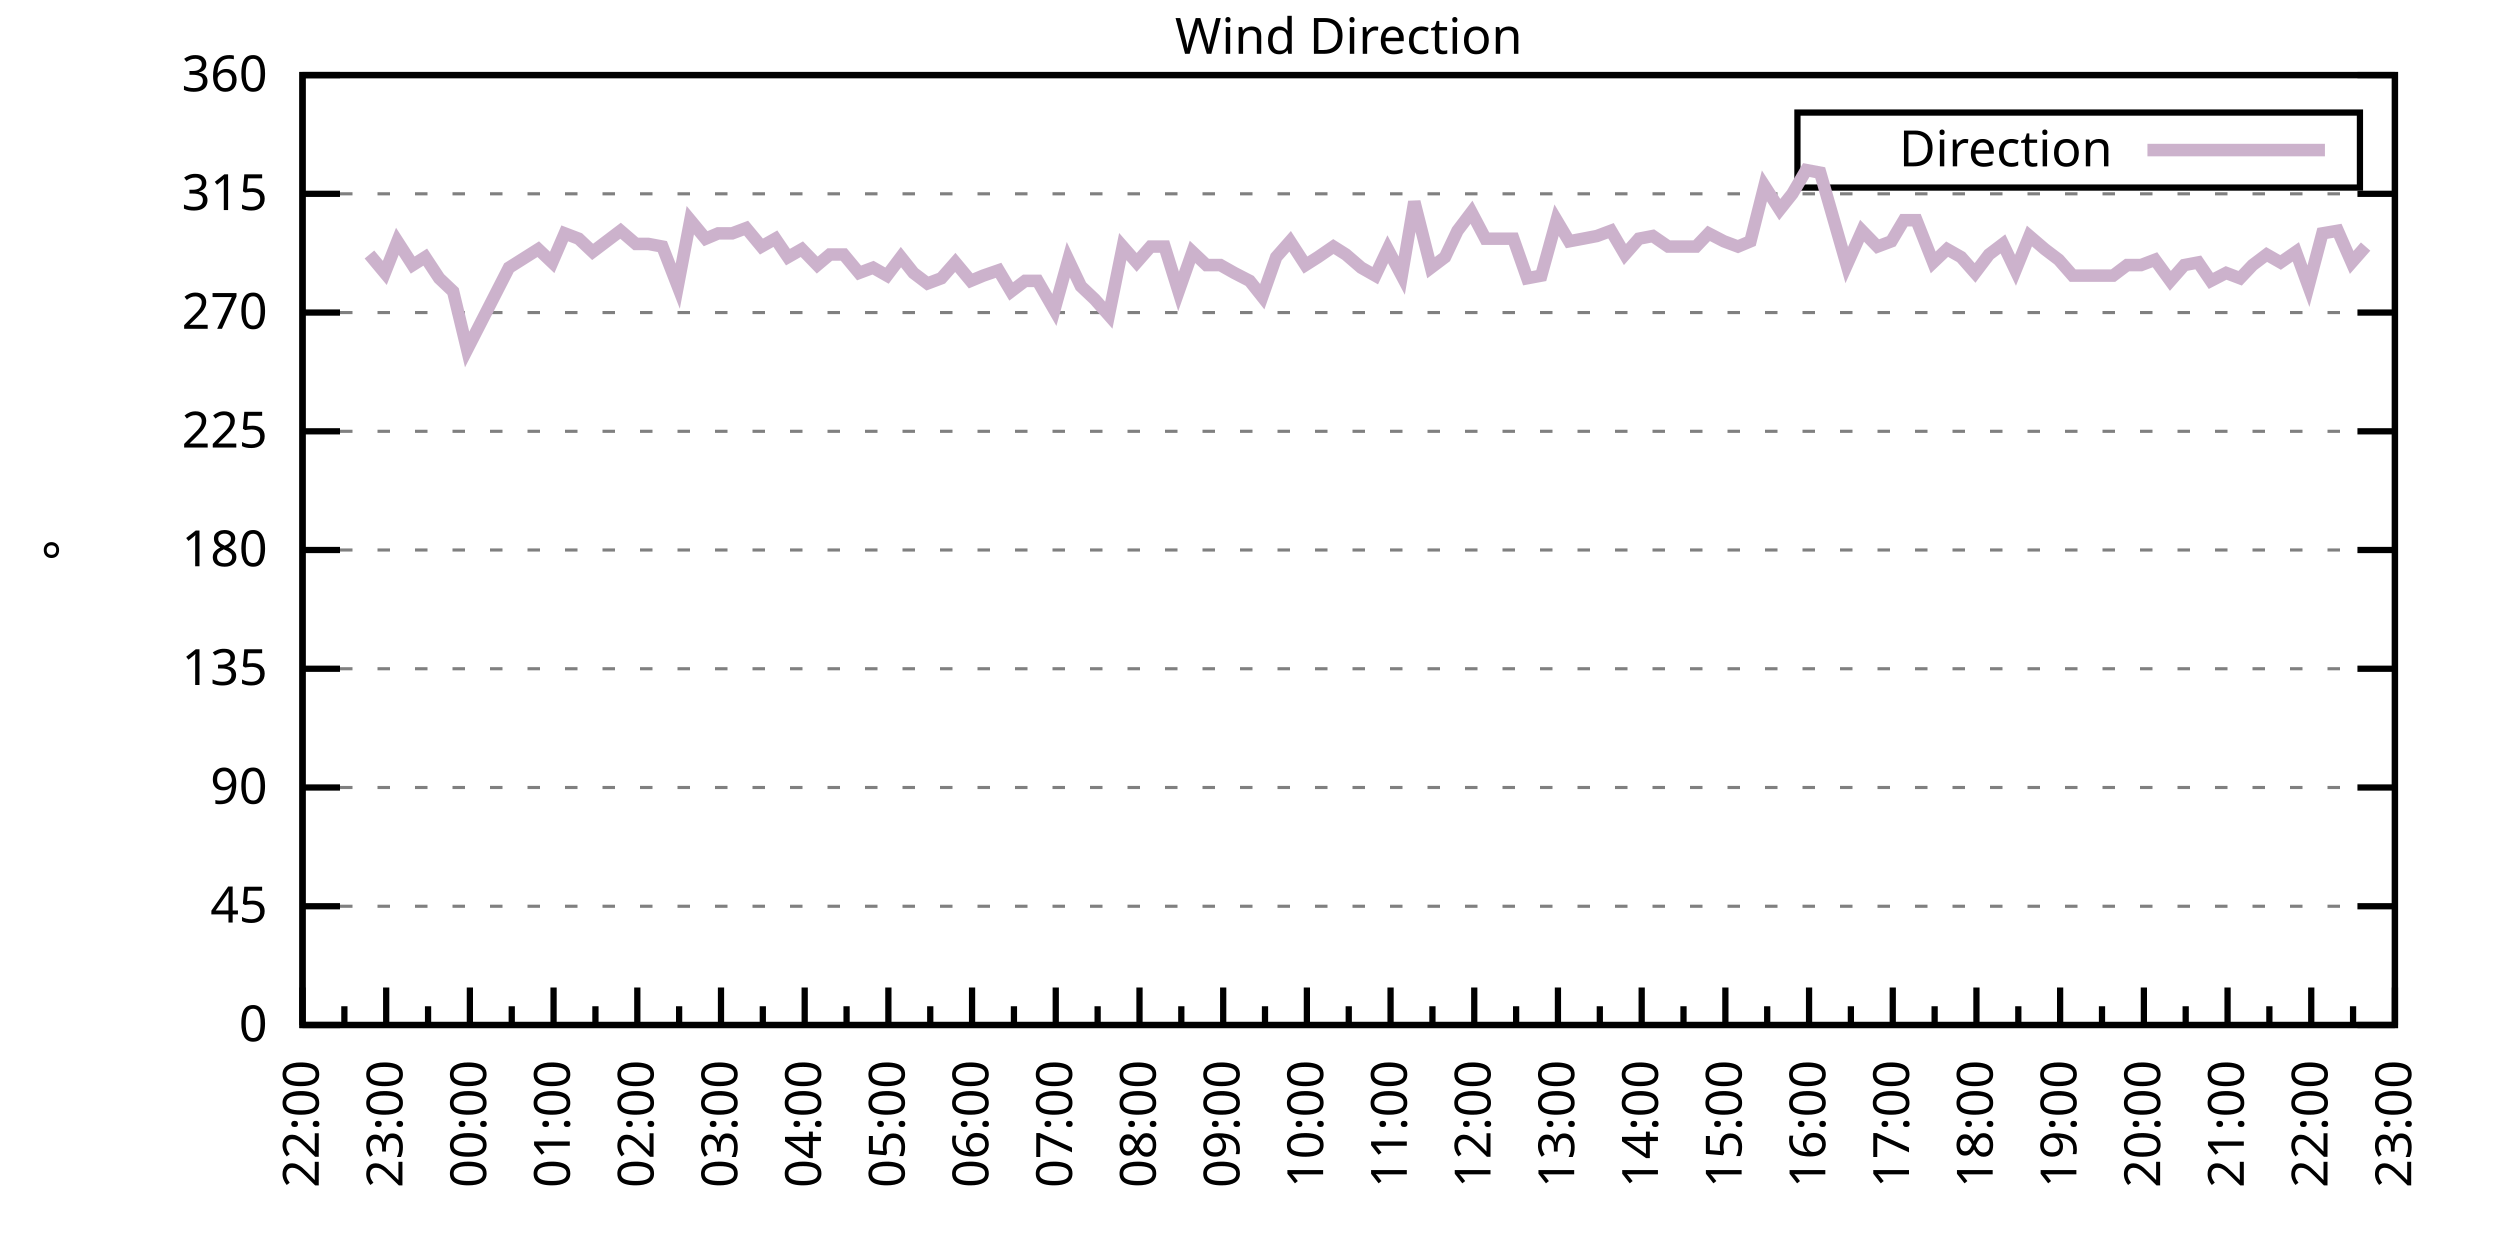
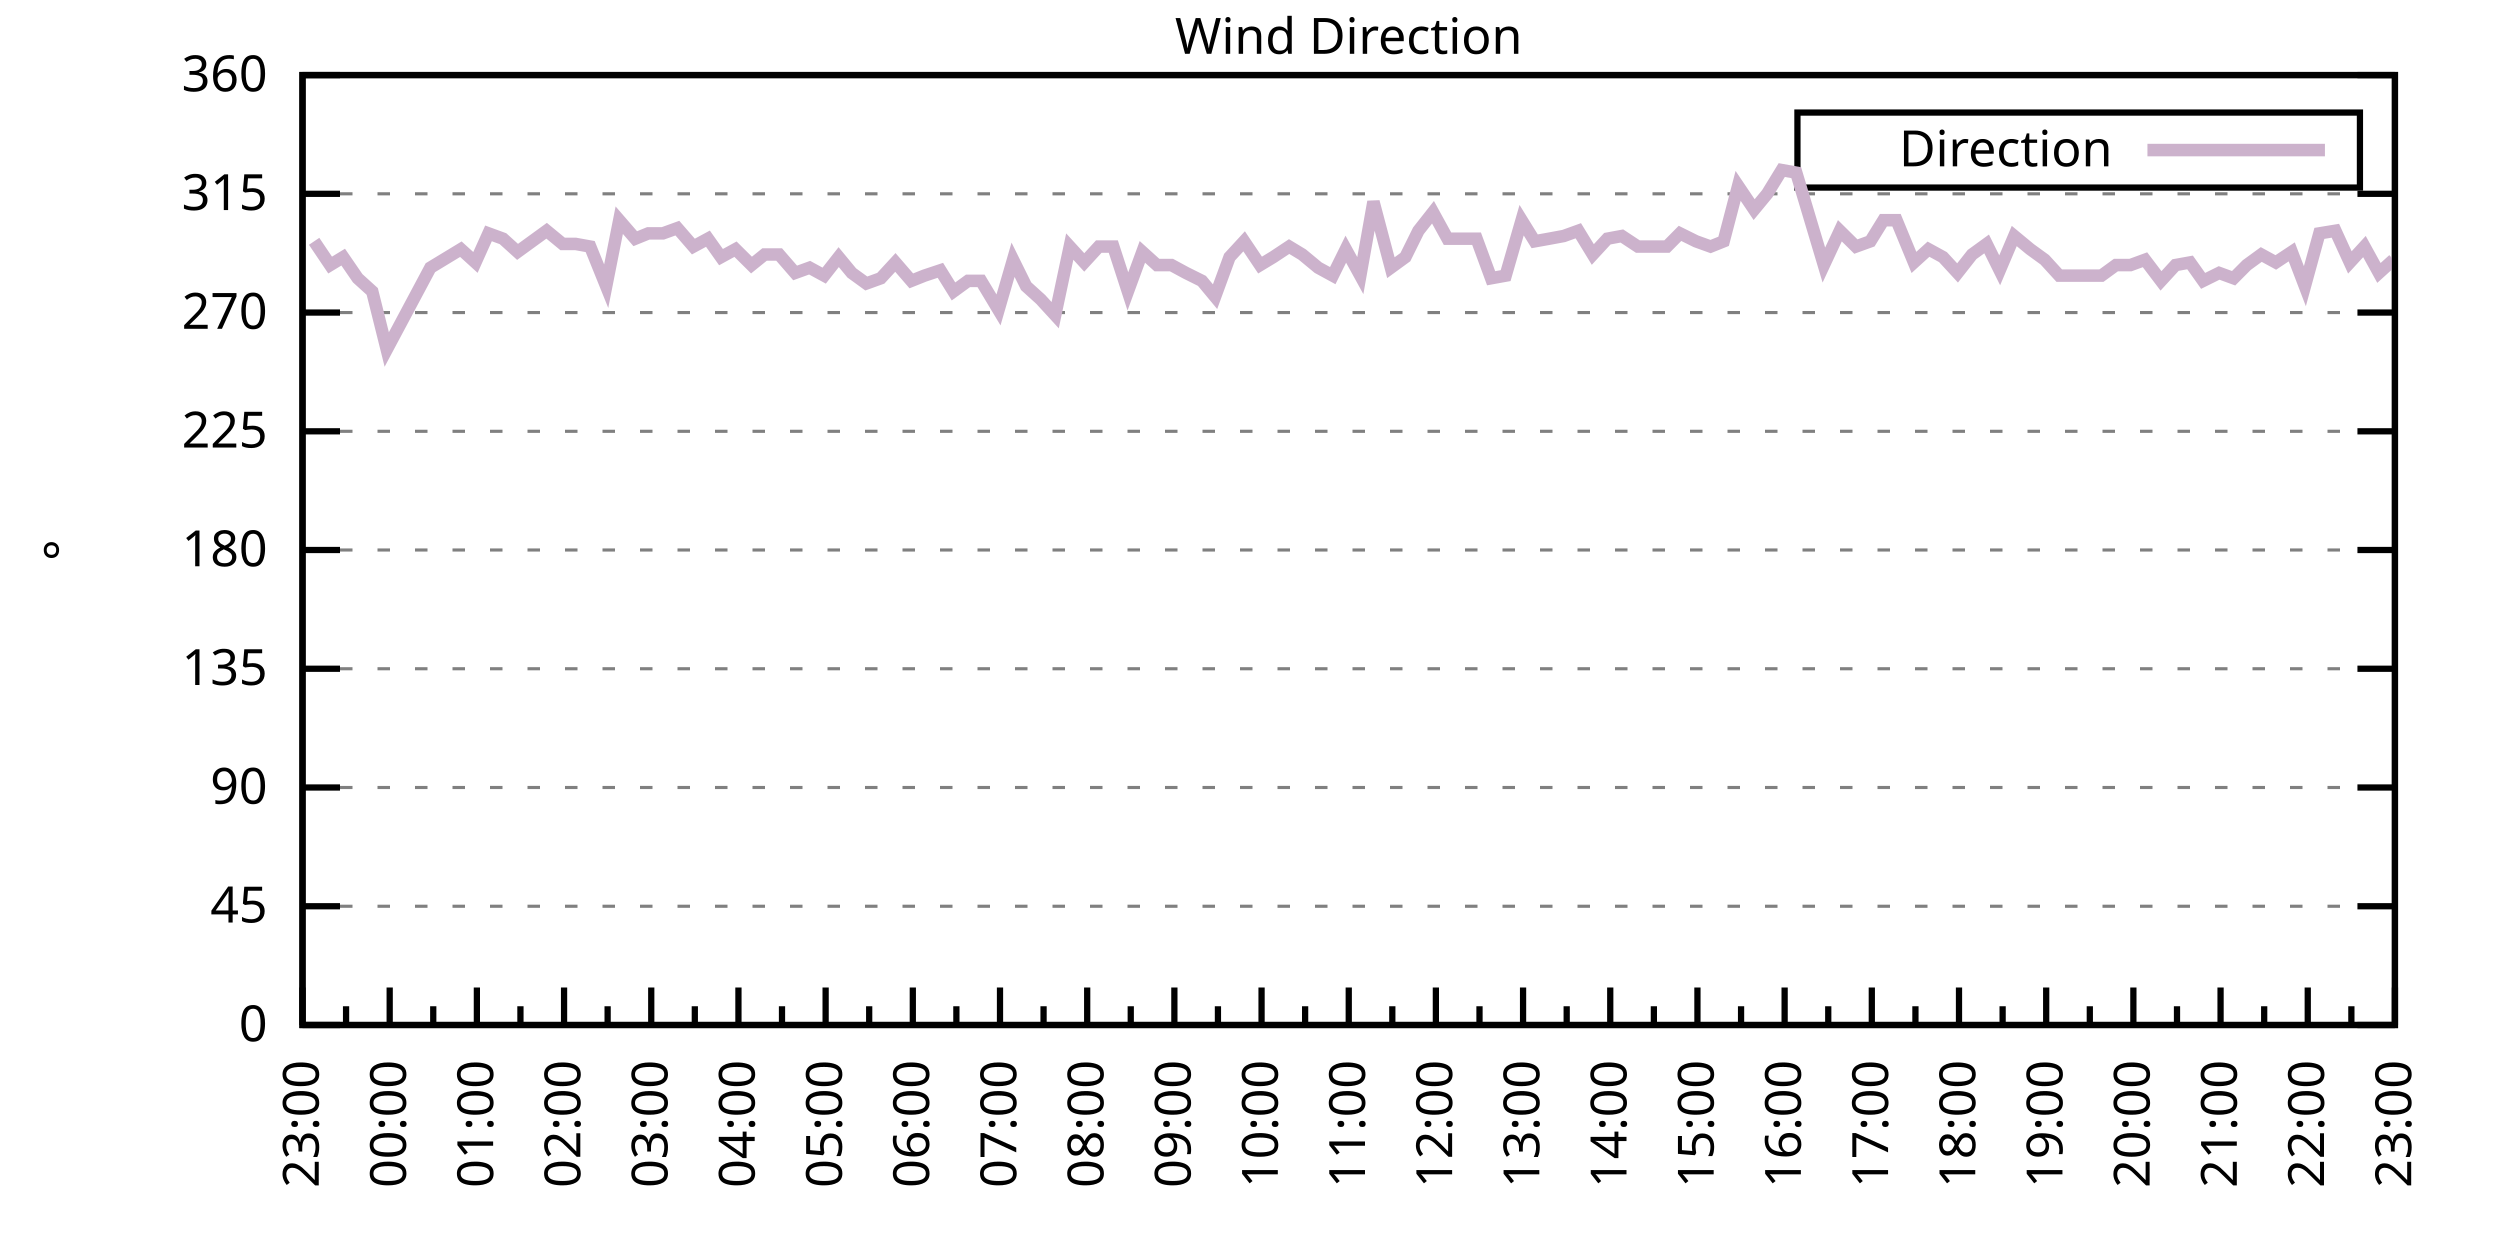
<svg xmlns="http://www.w3.org/2000/svg" xmlns:xlink="http://www.w3.org/1999/xlink" width="400" height="200" viewBox="0 0 400 200">
  <g id="gnuplot_canvas">
    <rect x="0" y="0" width="400" height="200" fill="none" />
    <defs>
      <circle id="gpDot" r="0.5" stroke-width="0.5" stroke="currentColor" />
      <path id="gpPt0" stroke-width="0.333" stroke="currentColor" d="M-1,0 h2 M0,-1 v2" />
      <path id="gpPt1" stroke-width="0.333" stroke="currentColor" d="M-1,-1 L1,1 M1,-1 L-1,1" />
      <path id="gpPt2" stroke-width="0.333" stroke="currentColor" d="M-1,0 L1,0 M0,-1 L0,1 M-1,-1 L1,1 M-1,1 L1,-1" />
      <rect id="gpPt3" stroke-width="0.333" stroke="currentColor" x="-1" y="-1" width="2" height="2" />
      <rect id="gpPt4" stroke-width="0.333" stroke="currentColor" fill="currentColor" x="-1" y="-1" width="2" height="2" />
      <circle id="gpPt5" stroke-width="0.333" stroke="currentColor" cx="0" cy="0" r="1" />
      <use xlink:href="#gpPt5" id="gpPt6" fill="currentColor" stroke="none" />
      <path id="gpPt7" stroke-width="0.333" stroke="currentColor" d="M0,-1.33 L-1.33,0.67 L1.33,0.67 z" />
      <use xlink:href="#gpPt7" id="gpPt8" fill="currentColor" stroke="none" />
      <use xlink:href="#gpPt7" id="gpPt9" stroke="currentColor" transform="rotate(180)" />
      <use xlink:href="#gpPt9" id="gpPt10" fill="currentColor" stroke="none" />
      <use xlink:href="#gpPt3" id="gpPt11" stroke="currentColor" transform="rotate(45)" />
      <use xlink:href="#gpPt11" id="gpPt12" fill="currentColor" stroke="none" />
      <path id="gpPt13" stroke-width="0.333" stroke="currentColor" d="M0,1.330 L1.265,0.411 L0.782,-1.067 L-0.782,-1.076 L-1.265,0.411 z" />
      <use xlink:href="#gpPt13" id="gpPt14" fill="currentColor" stroke="none" />
      <filter id="textbox" filterUnits="objectBoundingBox" x="0" y="0" height="1" width="1">
        <feFlood flood-color="white" flood-opacity="1" result="bgnd" />
        <feComposite in="SourceGraphic" in2="bgnd" operator="atop" />
      </filter>
      <filter id="greybox" filterUnits="objectBoundingBox" x="0" y="0" height="1" width="1">
        <feFlood flood-color="lightgrey" flood-opacity="1" result="grey" />
        <feComposite in="SourceGraphic" in2="grey" operator="atop" />
      </filter>
    </defs>
    <g fill="none" color="white" stroke="currentColor" stroke-width="1.00" stroke-linecap="butt" stroke-linejoin="miter">
</g>
    <g fill="none" color="black" stroke="currentColor" stroke-width="1.00" stroke-linecap="butt" stroke-linejoin="miter">
      <g stroke="none" shape-rendering="crispEdges">
        <polygon fill="rgb(255, 255, 255)" points="48.40,164.00 383.18,164.00 383.18,12.02 48.40,12.02 " />
      </g>
    </g>
    <g fill="none" color="black" stroke="currentColor" stroke-width="1.00" stroke-linecap="butt" stroke-linejoin="miter">
</g>
    <g fill="none" color="black" stroke="black" stroke-width="0.50" stroke-linecap="butt" stroke-linejoin="miter">
</g>
    <g fill="none" color="gray" stroke="currentColor" stroke-width="0.50" stroke-linecap="butt" stroke-linejoin="miter">
      <path stroke="gray" stroke-dasharray="2,4" class="gridline" d="M48.40,164.00 L383.19,164.00  " />
    </g>
    <g fill="none" color="gray" stroke="gray" stroke-width="1.00" stroke-linecap="butt" stroke-linejoin="miter">
</g>
    <g fill="none" color="black" stroke="currentColor" stroke-width="1.00" stroke-linecap="butt" stroke-linejoin="miter">
      <path stroke="black" d="M48.40,164.00 L54.40,164.00 M383.19,164.00 L377.19,164.00  " />
      <g transform="translate(42.80,166.60)" stroke="none" fill="black" font-family="Sans" font-size="8.00" text-anchor="end">
        <text>
          <tspan font-family="Sans"> 0</tspan>
        </text>
      </g>
    </g>
    <g fill="none" color="black" stroke="currentColor" stroke-width="1.00" stroke-linecap="butt" stroke-linejoin="miter">
</g>
    <g fill="none" color="black" stroke="black" stroke-width="0.50" stroke-linecap="butt" stroke-linejoin="miter">
</g>
    <g fill="none" color="gray" stroke="currentColor" stroke-width="0.50" stroke-linecap="butt" stroke-linejoin="miter">
      <path stroke="gray" stroke-dasharray="2,4" class="gridline" d="M48.40,145.00 L383.19,145.00  " />
    </g>
    <g fill="none" color="gray" stroke="gray" stroke-width="1.00" stroke-linecap="butt" stroke-linejoin="miter">
</g>
    <g fill="none" color="black" stroke="currentColor" stroke-width="1.00" stroke-linecap="butt" stroke-linejoin="miter">
      <path stroke="black" d="M48.40,145.00 L54.40,145.00 M383.19,145.00 L377.19,145.00  " />
      <g transform="translate(42.80,147.60)" stroke="none" fill="black" font-family="Sans" font-size="8.00" text-anchor="end">
        <text>
          <tspan font-family="Sans"> 45</tspan>
        </text>
      </g>
    </g>
    <g fill="none" color="black" stroke="currentColor" stroke-width="1.00" stroke-linecap="butt" stroke-linejoin="miter">
</g>
    <g fill="none" color="black" stroke="black" stroke-width="0.50" stroke-linecap="butt" stroke-linejoin="miter">
</g>
    <g fill="none" color="gray" stroke="currentColor" stroke-width="0.50" stroke-linecap="butt" stroke-linejoin="miter">
      <path stroke="gray" stroke-dasharray="2,4" class="gridline" d="M48.40,126.00 L383.19,126.00  " />
    </g>
    <g fill="none" color="gray" stroke="gray" stroke-width="1.00" stroke-linecap="butt" stroke-linejoin="miter">
</g>
    <g fill="none" color="black" stroke="currentColor" stroke-width="1.00" stroke-linecap="butt" stroke-linejoin="miter">
      <path stroke="black" d="M48.40,126.00 L54.40,126.00 M383.19,126.00 L377.19,126.00  " />
      <g transform="translate(42.80,128.60)" stroke="none" fill="black" font-family="Sans" font-size="8.00" text-anchor="end">
        <text>
          <tspan font-family="Sans"> 90</tspan>
        </text>
      </g>
    </g>
    <g fill="none" color="black" stroke="currentColor" stroke-width="1.00" stroke-linecap="butt" stroke-linejoin="miter">
</g>
    <g fill="none" color="black" stroke="black" stroke-width="0.50" stroke-linecap="butt" stroke-linejoin="miter">
</g>
    <g fill="none" color="gray" stroke="currentColor" stroke-width="0.50" stroke-linecap="butt" stroke-linejoin="miter">
      <path stroke="gray" stroke-dasharray="2,4" class="gridline" d="M48.40,107.00 L383.19,107.00  " />
    </g>
    <g fill="none" color="gray" stroke="gray" stroke-width="1.00" stroke-linecap="butt" stroke-linejoin="miter">
</g>
    <g fill="none" color="black" stroke="currentColor" stroke-width="1.00" stroke-linecap="butt" stroke-linejoin="miter">
      <path stroke="black" d="M48.40,107.00 L54.40,107.00 M383.19,107.00 L377.19,107.00  " />
      <g transform="translate(42.80,109.60)" stroke="none" fill="black" font-family="Sans" font-size="8.00" text-anchor="end">
        <text>
          <tspan font-family="Sans"> 135</tspan>
        </text>
      </g>
    </g>
    <g fill="none" color="black" stroke="currentColor" stroke-width="1.00" stroke-linecap="butt" stroke-linejoin="miter">
</g>
    <g fill="none" color="black" stroke="black" stroke-width="0.50" stroke-linecap="butt" stroke-linejoin="miter">
</g>
    <g fill="none" color="gray" stroke="currentColor" stroke-width="0.50" stroke-linecap="butt" stroke-linejoin="miter">
      <path stroke="gray" stroke-dasharray="2,4" class="gridline" d="M48.40,88.00 L383.19,88.00  " />
    </g>
    <g fill="none" color="gray" stroke="gray" stroke-width="1.00" stroke-linecap="butt" stroke-linejoin="miter">
</g>
    <g fill="none" color="black" stroke="currentColor" stroke-width="1.00" stroke-linecap="butt" stroke-linejoin="miter">
      <path stroke="black" d="M48.40,88.00 L54.40,88.00 M383.19,88.00 L377.19,88.00  " />
      <g transform="translate(42.80,90.60)" stroke="none" fill="black" font-family="Sans" font-size="8.00" text-anchor="end">
        <text>
          <tspan font-family="Sans"> 180</tspan>
        </text>
      </g>
    </g>
    <g fill="none" color="black" stroke="currentColor" stroke-width="1.00" stroke-linecap="butt" stroke-linejoin="miter">
</g>
    <g fill="none" color="black" stroke="black" stroke-width="0.50" stroke-linecap="butt" stroke-linejoin="miter">
</g>
    <g fill="none" color="gray" stroke="currentColor" stroke-width="0.50" stroke-linecap="butt" stroke-linejoin="miter">
      <path stroke="gray" stroke-dasharray="2,4" class="gridline" d="M48.40,69.01 L383.19,69.01  " />
    </g>
    <g fill="none" color="gray" stroke="gray" stroke-width="1.00" stroke-linecap="butt" stroke-linejoin="miter">
</g>
    <g fill="none" color="black" stroke="currentColor" stroke-width="1.00" stroke-linecap="butt" stroke-linejoin="miter">
      <path stroke="black" d="M48.40,69.01 L54.40,69.01 M383.19,69.01 L377.19,69.01  " />
      <g transform="translate(42.80,71.61)" stroke="none" fill="black" font-family="Sans" font-size="8.00" text-anchor="end">
        <text>
          <tspan font-family="Sans"> 225</tspan>
        </text>
      </g>
    </g>
    <g fill="none" color="black" stroke="currentColor" stroke-width="1.00" stroke-linecap="butt" stroke-linejoin="miter">
</g>
    <g fill="none" color="black" stroke="black" stroke-width="0.50" stroke-linecap="butt" stroke-linejoin="miter">
</g>
    <g fill="none" color="gray" stroke="currentColor" stroke-width="0.50" stroke-linecap="butt" stroke-linejoin="miter">
      <path stroke="gray" stroke-dasharray="2,4" class="gridline" d="M48.40,50.01 L383.19,50.01  " />
    </g>
    <g fill="none" color="gray" stroke="gray" stroke-width="1.00" stroke-linecap="butt" stroke-linejoin="miter">
</g>
    <g fill="none" color="black" stroke="currentColor" stroke-width="1.00" stroke-linecap="butt" stroke-linejoin="miter">
      <path stroke="black" d="M48.40,50.01 L54.40,50.01 M383.19,50.01 L377.19,50.01  " />
      <g transform="translate(42.80,52.61)" stroke="none" fill="black" font-family="Sans" font-size="8.00" text-anchor="end">
        <text>
          <tspan font-family="Sans"> 270</tspan>
        </text>
      </g>
    </g>
    <g fill="none" color="black" stroke="currentColor" stroke-width="1.00" stroke-linecap="butt" stroke-linejoin="miter">
</g>
    <g fill="none" color="black" stroke="black" stroke-width="0.50" stroke-linecap="butt" stroke-linejoin="miter">
</g>
    <g fill="none" color="gray" stroke="currentColor" stroke-width="0.50" stroke-linecap="butt" stroke-linejoin="miter">
      <path stroke="gray" stroke-dasharray="2,4" class="gridline" d="M48.40,31.01 L383.19,31.01  " />
    </g>
    <g fill="none" color="gray" stroke="gray" stroke-width="1.00" stroke-linecap="butt" stroke-linejoin="miter">
</g>
    <g fill="none" color="black" stroke="currentColor" stroke-width="1.00" stroke-linecap="butt" stroke-linejoin="miter">
      <path stroke="black" d="M48.40,31.01 L54.40,31.01 M383.19,31.01 L377.19,31.01  " />
      <g transform="translate(42.80,33.61)" stroke="none" fill="black" font-family="Sans" font-size="8.00" text-anchor="end">
        <text>
          <tspan font-family="Sans"> 315</tspan>
        </text>
      </g>
    </g>
    <g fill="none" color="black" stroke="currentColor" stroke-width="1.00" stroke-linecap="butt" stroke-linejoin="miter">
</g>
    <g fill="none" color="black" stroke="black" stroke-width="0.50" stroke-linecap="butt" stroke-linejoin="miter">
</g>
    <g fill="none" color="gray" stroke="currentColor" stroke-width="0.50" stroke-linecap="butt" stroke-linejoin="miter">
      <path stroke="gray" stroke-dasharray="2,4" class="gridline" d="M48.40,12.01 L383.19,12.01  " />
    </g>
    <g fill="none" color="gray" stroke="gray" stroke-width="1.00" stroke-linecap="butt" stroke-linejoin="miter">
</g>
    <g fill="none" color="black" stroke="currentColor" stroke-width="1.00" stroke-linecap="butt" stroke-linejoin="miter">
      <path stroke="black" d="M48.40,12.01 L54.40,12.01 M383.19,12.01 L377.19,12.01  " />
      <g transform="translate(42.80,14.61)" stroke="none" fill="black" font-family="Sans" font-size="8.00" text-anchor="end">
        <text>
          <tspan font-family="Sans"> 360</tspan>
        </text>
      </g>
    </g>
    <g fill="none" color="black" stroke="currentColor" stroke-width="1.00" stroke-linecap="butt" stroke-linejoin="miter">
      <path stroke="black" d="M48.40,164.00 L48.40,158.00  " />
      <g transform="translate(51.00,169.60) rotate(270)" stroke="none" fill="black" font-family="Sans" font-size="8.00" text-anchor="end">
        <text>
+           <tspan font-family="Sans">23:00</tspan>
+         </text>
+       </g>
+     </g>
+     <g fill="none" color="black" stroke="currentColor" stroke-width="1.00" stroke-linecap="butt" stroke-linejoin="miter">
+       <path stroke="black" d="M55.37,164.00 L55.37,161.00 M62.35,164.00 L62.35,158.00  " />
+       <g transform="translate(64.95,169.60) rotate(270)" stroke="none" fill="black" font-family="Sans" font-size="8.00" text-anchor="end">
+         <text>
+           <tspan font-family="Sans">00:00</tspan>
+         </text>
+       </g>
+     </g>
+     <g fill="none" color="black" stroke="currentColor" stroke-width="1.00" stroke-linecap="butt" stroke-linejoin="miter">
+       <path stroke="black" d="M69.32,164.00 L69.32,161.00 M76.30,164.00 L76.30,158.00  " />
+       <g transform="translate(78.90,169.60) rotate(270)" stroke="none" fill="black" font-family="Sans" font-size="8.00" text-anchor="end">
+         <text>
+           <tspan font-family="Sans">01:00</tspan>
+         </text>
+       </g>
+     </g>
+     <g fill="none" color="black" stroke="currentColor" stroke-width="1.00" stroke-linecap="butt" stroke-linejoin="miter">
+       <path stroke="black" d="M83.27,164.00 L83.27,161.00 M90.25,164.00 L90.25,158.00  " />
+       <g transform="translate(92.85,169.60) rotate(270)" stroke="none" fill="black" font-family="Sans" font-size="8.00" text-anchor="end">
+         <text>
+           <tspan font-family="Sans">02:00</tspan>
+         </text>
+       </g>
+     </g>
+     <g fill="none" color="black" stroke="currentColor" stroke-width="1.00" stroke-linecap="butt" stroke-linejoin="miter">
+       <path stroke="black" d="M97.22,164.00 L97.22,161.00 M104.20,164.00 L104.20,158.00  " />
+       <g transform="translate(106.80,169.60) rotate(270)" stroke="none" fill="black" font-family="Sans" font-size="8.00" text-anchor="end">
+         <text>
+           <tspan font-family="Sans">03:00</tspan>
+         </text>
+       </g>
+     </g>
+     <g fill="none" color="black" stroke="currentColor" stroke-width="1.00" stroke-linecap="butt" stroke-linejoin="miter">
+       <path stroke="black" d="M111.17,164.00 L111.17,161.00 M118.15,164.00 L118.15,158.00  " />
+       <g transform="translate(120.75,169.60) rotate(270)" stroke="none" fill="black" font-family="Sans" font-size="8.00" text-anchor="end">
+         <text>
+           <tspan font-family="Sans">04:00</tspan>
+         </text>
+       </g>
+     </g>
+     <g fill="none" color="black" stroke="currentColor" stroke-width="1.00" stroke-linecap="butt" stroke-linejoin="miter">
+       <path stroke="black" d="M125.12,164.00 L125.12,161.00 M132.10,164.00 L132.10,158.00  " />
+       <g transform="translate(134.70,169.60) rotate(270)" stroke="none" fill="black" font-family="Sans" font-size="8.00" text-anchor="end">
+         <text>
+           <tspan font-family="Sans">05:00</tspan>
+         </text>
+       </g>
+     </g>
+     <g fill="none" color="black" stroke="currentColor" stroke-width="1.00" stroke-linecap="butt" stroke-linejoin="miter">
+       <path stroke="black" d="M139.07,164.00 L139.07,161.00 M146.05,164.00 L146.05,158.00  " />
+       <g transform="translate(148.65,169.60) rotate(270)" stroke="none" fill="black" font-family="Sans" font-size="8.00" text-anchor="end">
+         <text>
+           <tspan font-family="Sans">06:00</tspan>
+         </text>
+       </g>
+     </g>
+     <g fill="none" color="black" stroke="currentColor" stroke-width="1.00" stroke-linecap="butt" stroke-linejoin="miter">
+       <path stroke="black" d="M153.02,164.00 L153.02,161.00 M160.00,164.00 L160.00,158.00  " />
+       <g transform="translate(162.60,169.60) rotate(270)" stroke="none" fill="black" font-family="Sans" font-size="8.00" text-anchor="end">
+         <text>
+           <tspan font-family="Sans">07:00</tspan>
+         </text>
+       </g>
+     </g>
+     <g fill="none" color="black" stroke="currentColor" stroke-width="1.00" stroke-linecap="butt" stroke-linejoin="miter">
+       <path stroke="black" d="M166.97,164.00 L166.97,161.00 M173.95,164.00 L173.95,158.00  " />
+       <g transform="translate(176.55,169.60) rotate(270)" stroke="none" fill="black" font-family="Sans" font-size="8.00" text-anchor="end">
+         <text>
+           <tspan font-family="Sans">08:00</tspan>
+         </text>
+       </g>
+     </g>
+     <g fill="none" color="black" stroke="currentColor" stroke-width="1.00" stroke-linecap="butt" stroke-linejoin="miter">
+       <path stroke="black" d="M180.92,164.00 L180.92,161.00 M187.90,164.00 L187.90,158.00  " />
+       <g transform="translate(190.50,169.60) rotate(270)" stroke="none" fill="black" font-family="Sans" font-size="8.00" text-anchor="end">
+         <text>
+           <tspan font-family="Sans">09:00</tspan>
+         </text>
+       </g>
+     </g>
+     <g fill="none" color="black" stroke="currentColor" stroke-width="1.00" stroke-linecap="butt" stroke-linejoin="miter">
+       <path stroke="black" d="M194.87,164.00 L194.87,161.00 M201.85,164.00 L201.85,158.00  " />
+       <g transform="translate(204.45,169.60) rotate(270)" stroke="none" fill="black" font-family="Sans" font-size="8.00" text-anchor="end">
+         <text>
+           <tspan font-family="Sans">10:00</tspan>
+         </text>
+       </g>
+     </g>
+     <g fill="none" color="black" stroke="currentColor" stroke-width="1.00" stroke-linecap="butt" stroke-linejoin="miter">
+       <path stroke="black" d="M208.82,164.00 L208.82,161.00 M215.80,164.00 L215.80,158.00  " />
+       <g transform="translate(218.40,169.60) rotate(270)" stroke="none" fill="black" font-family="Sans" font-size="8.00" text-anchor="end">
+         <text>
+           <tspan font-family="Sans">11:00</tspan>
+         </text>
+       </g>
+     </g>
+     <g fill="none" color="black" stroke="currentColor" stroke-width="1.00" stroke-linecap="butt" stroke-linejoin="miter">
+       <path stroke="black" d="M222.77,164.00 L222.77,161.00 M229.74,164.00 L229.74,158.00  " />
+       <g transform="translate(232.34,169.60) rotate(270)" stroke="none" fill="black" font-family="Sans" font-size="8.00" text-anchor="end">
+         <text>
+           <tspan font-family="Sans">12:00</tspan>
+         </text>
+       </g>
+     </g>
+     <g fill="none" color="black" stroke="currentColor" stroke-width="1.00" stroke-linecap="butt" stroke-linejoin="miter">
+       <path stroke="black" d="M236.72,164.00 L236.72,161.00 M243.69,164.00 L243.69,158.00  " />
+       <g transform="translate(246.29,169.60) rotate(270)" stroke="none" fill="black" font-family="Sans" font-size="8.00" text-anchor="end">
+         <text>
+           <tspan font-family="Sans">13:00</tspan>
+         </text>
+       </g>
+     </g>
+     <g fill="none" color="black" stroke="currentColor" stroke-width="1.00" stroke-linecap="butt" stroke-linejoin="miter">
+       <path stroke="black" d="M250.67,164.00 L250.67,161.00 M257.64,164.00 L257.64,158.00  " />
+       <g transform="translate(260.24,169.60) rotate(270)" stroke="none" fill="black" font-family="Sans" font-size="8.00" text-anchor="end">
+         <text>
+           <tspan font-family="Sans">14:00</tspan>
+         </text>
+       </g>
+     </g>
+     <g fill="none" color="black" stroke="currentColor" stroke-width="1.00" stroke-linecap="butt" stroke-linejoin="miter">
+       <path stroke="black" d="M264.62,164.00 L264.62,161.00 M271.59,164.00 L271.59,158.00  " />
+       <g transform="translate(274.19,169.60) rotate(270)" stroke="none" fill="black" font-family="Sans" font-size="8.00" text-anchor="end">
+         <text>
+           <tspan font-family="Sans">15:00</tspan>
+         </text>
+       </g>
+     </g>
+     <g fill="none" color="black" stroke="currentColor" stroke-width="1.00" stroke-linecap="butt" stroke-linejoin="miter">
+       <path stroke="black" d="M278.57,164.00 L278.57,161.00 M285.54,164.00 L285.54,158.00  " />
+       <g transform="translate(288.14,169.60) rotate(270)" stroke="none" fill="black" font-family="Sans" font-size="8.00" text-anchor="end">
+         <text>
+           <tspan font-family="Sans">16:00</tspan>
+         </text>
+       </g>
+     </g>
+     <g fill="none" color="black" stroke="currentColor" stroke-width="1.00" stroke-linecap="butt" stroke-linejoin="miter">
+       <path stroke="black" d="M292.52,164.00 L292.52,161.00 M299.49,164.00 L299.49,158.00  " />
+       <g transform="translate(302.09,169.60) rotate(270)" stroke="none" fill="black" font-family="Sans" font-size="8.00" text-anchor="end">
+         <text>
+           <tspan font-family="Sans">17:00</tspan>
+         </text>
+       </g>
+     </g>
+     <g fill="none" color="black" stroke="currentColor" stroke-width="1.00" stroke-linecap="butt" stroke-linejoin="miter">
+       <path stroke="black" d="M306.47,164.00 L306.47,161.00 M313.44,164.00 L313.44,158.00  " />
+       <g transform="translate(316.04,169.60) rotate(270)" stroke="none" fill="black" font-family="Sans" font-size="8.00" text-anchor="end">
+         <text>
+           <tspan font-family="Sans">18:00</tspan>
+         </text>
+       </g>
+     </g>
+     <g fill="none" color="black" stroke="currentColor" stroke-width="1.00" stroke-linecap="butt" stroke-linejoin="miter">
+       <path stroke="black" d="M320.42,164.00 L320.42,161.00 M327.39,164.00 L327.39,158.00  " />
+       <g transform="translate(329.99,169.60) rotate(270)" stroke="none" fill="black" font-family="Sans" font-size="8.00" text-anchor="end">
+         <text>
+           <tspan font-family="Sans">19:00</tspan>
+         </text>
+       </g>
+     </g>
+     <g fill="none" color="black" stroke="currentColor" stroke-width="1.00" stroke-linecap="butt" stroke-linejoin="miter">
+       <path stroke="black" d="M334.37,164.00 L334.37,161.00 M341.34,164.00 L341.34,158.00  " />
+       <g transform="translate(343.94,169.60) rotate(270)" stroke="none" fill="black" font-family="Sans" font-size="8.00" text-anchor="end">
+         <text>
+           <tspan font-family="Sans">20:00</tspan>
+         </text>
+       </g>
+     </g>
+     <g fill="none" color="black" stroke="currentColor" stroke-width="1.00" stroke-linecap="butt" stroke-linejoin="miter">
+       <path stroke="black" d="M348.32,164.00 L348.32,161.00 M355.29,164.00 L355.29,158.00  " />
+       <g transform="translate(357.89,169.60) rotate(270)" stroke="none" fill="black" font-family="Sans" font-size="8.00" text-anchor="end">
+         <text>
+           <tspan font-family="Sans">21:00</tspan>
+         </text>
+       </g>
+     </g>
+     <g fill="none" color="black" stroke="currentColor" stroke-width="1.00" stroke-linecap="butt" stroke-linejoin="miter">
+       <path stroke="black" d="M362.27,164.00 L362.27,161.00 M369.24,164.00 L369.24,158.00  " />
+       <g transform="translate(371.84,169.60) rotate(270)" stroke="none" fill="black" font-family="Sans" font-size="8.00" text-anchor="end">
+         <text>
          <tspan font-family="Sans">22:00</tspan>
        </text>
      </g>
    </g>
    <g fill="none" color="black" stroke="currentColor" stroke-width="1.00" stroke-linecap="butt" stroke-linejoin="miter">
-       <path stroke="black" d="M55.10,164.00 L55.10,161.00 M61.79,164.00 L61.79,158.00  " />
-       <g transform="translate(64.39,169.60) rotate(270)" stroke="none" fill="black" font-family="Sans" font-size="8.00" text-anchor="end">
-         <text>
-           <tspan font-family="Sans">23:00</tspan>
-         </text>
-       </g>
-     </g>
-     <g fill="none" color="black" stroke="currentColor" stroke-width="1.00" stroke-linecap="butt" stroke-linejoin="miter">
-       <path stroke="black" d="M68.49,164.00 L68.49,161.00 M75.18,164.00 L75.18,158.00  " />
-       <g transform="translate(77.78,169.60) rotate(270)" stroke="none" fill="black" font-family="Sans" font-size="8.00" text-anchor="end">
-         <text>
-           <tspan font-family="Sans">00:00</tspan>
-         </text>
-       </g>
-     </g>
-     <g fill="none" color="black" stroke="currentColor" stroke-width="1.00" stroke-linecap="butt" stroke-linejoin="miter">
-       <path stroke="black" d="M81.88,164.00 L81.88,161.00 M88.57,164.00 L88.57,158.00  " />
-       <g transform="translate(91.17,169.60) rotate(270)" stroke="none" fill="black" font-family="Sans" font-size="8.00" text-anchor="end">
-         <text>
-           <tspan font-family="Sans">01:00</tspan>
-         </text>
-       </g>
-     </g>
-     <g fill="none" color="black" stroke="currentColor" stroke-width="1.00" stroke-linecap="butt" stroke-linejoin="miter">
-       <path stroke="black" d="M95.27,164.00 L95.27,161.00 M101.97,164.00 L101.97,158.00  " />
-       <g transform="translate(104.57,169.60) rotate(270)" stroke="none" fill="black" font-family="Sans" font-size="8.00" text-anchor="end">
-         <text>
-           <tspan font-family="Sans">02:00</tspan>
-         </text>
-       </g>
-     </g>
-     <g fill="none" color="black" stroke="currentColor" stroke-width="1.00" stroke-linecap="butt" stroke-linejoin="miter">
-       <path stroke="black" d="M108.66,164.00 L108.66,161.00 M115.36,164.00 L115.36,158.00  " />
-       <g transform="translate(117.96,169.60) rotate(270)" stroke="none" fill="black" font-family="Sans" font-size="8.00" text-anchor="end">
-         <text>
-           <tspan font-family="Sans">03:00</tspan>
-         </text>
-       </g>
-     </g>
-     <g fill="none" color="black" stroke="currentColor" stroke-width="1.00" stroke-linecap="butt" stroke-linejoin="miter">
-       <path stroke="black" d="M122.05,164.00 L122.05,161.00 M128.75,164.00 L128.75,158.00  " />
-       <g transform="translate(131.35,169.60) rotate(270)" stroke="none" fill="black" font-family="Sans" font-size="8.00" text-anchor="end">
-         <text>
-           <tspan font-family="Sans">04:00</tspan>
-         </text>
-       </g>
-     </g>
-     <g fill="none" color="black" stroke="currentColor" stroke-width="1.00" stroke-linecap="butt" stroke-linejoin="miter">
-       <path stroke="black" d="M135.45,164.00 L135.45,161.00 M142.14,164.00 L142.14,158.00  " />
-       <g transform="translate(144.74,169.60) rotate(270)" stroke="none" fill="black" font-family="Sans" font-size="8.00" text-anchor="end">
-         <text>
-           <tspan font-family="Sans">05:00</tspan>
-         </text>
-       </g>
-     </g>
-     <g fill="none" color="black" stroke="currentColor" stroke-width="1.00" stroke-linecap="butt" stroke-linejoin="miter">
-       <path stroke="black" d="M148.84,164.00 L148.84,161.00 M155.53,164.00 L155.53,158.00  " />
-       <g transform="translate(158.13,169.60) rotate(270)" stroke="none" fill="black" font-family="Sans" font-size="8.00" text-anchor="end">
-         <text>
-           <tspan font-family="Sans">06:00</tspan>
-         </text>
-       </g>
-     </g>
-     <g fill="none" color="black" stroke="currentColor" stroke-width="1.00" stroke-linecap="butt" stroke-linejoin="miter">
-       <path stroke="black" d="M162.23,164.00 L162.23,161.00 M168.92,164.00 L168.92,158.00  " />
-       <g transform="translate(171.52,169.60) rotate(270)" stroke="none" fill="black" font-family="Sans" font-size="8.00" text-anchor="end">
-         <text>
-           <tspan font-family="Sans">07:00</tspan>
-         </text>
-       </g>
-     </g>
-     <g fill="none" color="black" stroke="currentColor" stroke-width="1.00" stroke-linecap="butt" stroke-linejoin="miter">
-       <path stroke="black" d="M175.62,164.00 L175.62,161.00 M182.32,164.00 L182.32,158.00  " />
-       <g transform="translate(184.92,169.60) rotate(270)" stroke="none" fill="black" font-family="Sans" font-size="8.00" text-anchor="end">
-         <text>
-           <tspan font-family="Sans">08:00</tspan>
-         </text>
-       </g>
-     </g>
-     <g fill="none" color="black" stroke="currentColor" stroke-width="1.00" stroke-linecap="butt" stroke-linejoin="miter">
-       <path stroke="black" d="M189.01,164.00 L189.01,161.00 M195.71,164.00 L195.71,158.00  " />
-       <g transform="translate(198.31,169.60) rotate(270)" stroke="none" fill="black" font-family="Sans" font-size="8.00" text-anchor="end">
-         <text>
-           <tspan font-family="Sans">09:00</tspan>
-         </text>
-       </g>
-     </g>
-     <g fill="none" color="black" stroke="currentColor" stroke-width="1.00" stroke-linecap="butt" stroke-linejoin="miter">
-       <path stroke="black" d="M202.40,164.00 L202.40,161.00 M209.10,164.00 L209.10,158.00  " />
-       <g transform="translate(211.70,169.60) rotate(270)" stroke="none" fill="black" font-family="Sans" font-size="8.00" text-anchor="end">
-         <text>
-           <tspan font-family="Sans">10:00</tspan>
-         </text>
-       </g>
-     </g>
-     <g fill="none" color="black" stroke="currentColor" stroke-width="1.00" stroke-linecap="butt" stroke-linejoin="miter">
-       <path stroke="black" d="M215.80,164.00 L215.80,161.00 M222.49,164.00 L222.49,158.00  " />
-       <g transform="translate(225.09,169.60) rotate(270)" stroke="none" fill="black" font-family="Sans" font-size="8.00" text-anchor="end">
-         <text>
-           <tspan font-family="Sans">11:00</tspan>
-         </text>
-       </g>
-     </g>
-     <g fill="none" color="black" stroke="currentColor" stroke-width="1.00" stroke-linecap="butt" stroke-linejoin="miter">
-       <path stroke="black" d="M229.19,164.00 L229.19,161.00 M235.88,164.00 L235.88,158.00  " />
-       <g transform="translate(238.48,169.60) rotate(270)" stroke="none" fill="black" font-family="Sans" font-size="8.00" text-anchor="end">
-         <text>
-           <tspan font-family="Sans">12:00</tspan>
-         </text>
-       </g>
-     </g>
-     <g fill="none" color="black" stroke="currentColor" stroke-width="1.00" stroke-linecap="butt" stroke-linejoin="miter">
-       <path stroke="black" d="M242.58,164.00 L242.58,161.00 M249.27,164.00 L249.27,158.00  " />
-       <g transform="translate(251.87,169.60) rotate(270)" stroke="none" fill="black" font-family="Sans" font-size="8.00" text-anchor="end">
-         <text>
-           <tspan font-family="Sans">13:00</tspan>
-         </text>
-       </g>
-     </g>
-     <g fill="none" color="black" stroke="currentColor" stroke-width="1.00" stroke-linecap="butt" stroke-linejoin="miter">
-       <path stroke="black" d="M255.97,164.00 L255.97,161.00 M262.67,164.00 L262.67,158.00  " />
-       <g transform="translate(265.27,169.60) rotate(270)" stroke="none" fill="black" font-family="Sans" font-size="8.00" text-anchor="end">
-         <text>
-           <tspan font-family="Sans">14:00</tspan>
-         </text>
-       </g>
-     </g>
-     <g fill="none" color="black" stroke="currentColor" stroke-width="1.00" stroke-linecap="butt" stroke-linejoin="miter">
-       <path stroke="black" d="M269.36,164.00 L269.36,161.00 M276.06,164.00 L276.06,158.00  " />
-       <g transform="translate(278.66,169.60) rotate(270)" stroke="none" fill="black" font-family="Sans" font-size="8.00" text-anchor="end">
-         <text>
-           <tspan font-family="Sans">15:00</tspan>
-         </text>
-       </g>
-     </g>
-     <g fill="none" color="black" stroke="currentColor" stroke-width="1.00" stroke-linecap="butt" stroke-linejoin="miter">
-       <path stroke="black" d="M282.75,164.00 L282.75,161.00 M289.45,164.00 L289.45,158.00  " />
-       <g transform="translate(292.05,169.60) rotate(270)" stroke="none" fill="black" font-family="Sans" font-size="8.00" text-anchor="end">
-         <text>
-           <tspan font-family="Sans">16:00</tspan>
-         </text>
-       </g>
-     </g>
-     <g fill="none" color="black" stroke="currentColor" stroke-width="1.00" stroke-linecap="butt" stroke-linejoin="miter">
-       <path stroke="black" d="M296.14,164.00 L296.14,161.00 M302.84,164.00 L302.84,158.00  " />
-       <g transform="translate(305.44,169.60) rotate(270)" stroke="none" fill="black" font-family="Sans" font-size="8.00" text-anchor="end">
-         <text>
-           <tspan font-family="Sans">17:00</tspan>
-         </text>
-       </g>
-     </g>
-     <g fill="none" color="black" stroke="currentColor" stroke-width="1.00" stroke-linecap="butt" stroke-linejoin="miter">
-       <path stroke="black" d="M309.54,164.00 L309.54,161.00 M316.23,164.00 L316.23,158.00  " />
-       <g transform="translate(318.83,169.60) rotate(270)" stroke="none" fill="black" font-family="Sans" font-size="8.00" text-anchor="end">
-         <text>
-           <tspan font-family="Sans">18:00</tspan>
-         </text>
-       </g>
-     </g>
-     <g fill="none" color="black" stroke="currentColor" stroke-width="1.00" stroke-linecap="butt" stroke-linejoin="miter">
-       <path stroke="black" d="M322.93,164.00 L322.93,161.00 M329.62,164.00 L329.62,158.00  " />
-       <g transform="translate(332.22,169.60) rotate(270)" stroke="none" fill="black" font-family="Sans" font-size="8.00" text-anchor="end">
-         <text>
-           <tspan font-family="Sans">19:00</tspan>
-         </text>
-       </g>
-     </g>
-     <g fill="none" color="black" stroke="currentColor" stroke-width="1.00" stroke-linecap="butt" stroke-linejoin="miter">
-       <path stroke="black" d="M336.32,164.00 L336.32,161.00 M343.02,164.00 L343.02,158.00  " />
-       <g transform="translate(345.62,169.60) rotate(270)" stroke="none" fill="black" font-family="Sans" font-size="8.00" text-anchor="end">
-         <text>
-           <tspan font-family="Sans">20:00</tspan>
-         </text>
-       </g>
-     </g>
-     <g fill="none" color="black" stroke="currentColor" stroke-width="1.00" stroke-linecap="butt" stroke-linejoin="miter">
-       <path stroke="black" d="M349.71,164.00 L349.71,161.00 M356.41,164.00 L356.41,158.00  " />
-       <g transform="translate(359.01,169.60) rotate(270)" stroke="none" fill="black" font-family="Sans" font-size="8.00" text-anchor="end">
-         <text>
-           <tspan font-family="Sans">21:00</tspan>
-         </text>
-       </g>
-     </g>
-     <g fill="none" color="black" stroke="currentColor" stroke-width="1.00" stroke-linecap="butt" stroke-linejoin="miter">
-       <path stroke="black" d="M363.10,164.00 L363.10,161.00 M369.80,164.00 L369.80,158.00  " />
-       <g transform="translate(372.40,169.60) rotate(270)" stroke="none" fill="black" font-family="Sans" font-size="8.00" text-anchor="end">
-         <text>
-           <tspan font-family="Sans">22:00</tspan>
-         </text>
-       </g>
-     </g>
-     <g fill="none" color="black" stroke="currentColor" stroke-width="1.00" stroke-linecap="butt" stroke-linejoin="miter">
-       <path stroke="black" d="M376.49,164.00 L376.49,161.00 M383.19,164.00 L383.19,158.00  " />
+       <path stroke="black" d="M376.22,164.00 L376.22,161.00 M383.19,164.00 L383.19,158.00  " />
      <g transform="translate(385.79,169.60) rotate(270)" stroke="none" fill="black" font-family="Sans" font-size="8.00" text-anchor="end">
        <text>
          <tspan font-family="Sans">23:00</tspan>
        </text>
      </g>
    </g>
    <g fill="none" color="black" stroke="currentColor" stroke-width="1.00" stroke-linecap="butt" stroke-linejoin="miter">
</g>
    <g fill="none" color="black" stroke="currentColor" stroke-width="1.00" stroke-linecap="butt" stroke-linejoin="miter">
      <path stroke="black" d="M48.40,12.01 L48.40,164.00 L383.19,164.00 L383.19,12.01 L48.40,12.01 Z  " />
    </g>
    <g fill="none" color="black" stroke="currentColor" stroke-width="1.00" stroke-linecap="butt" stroke-linejoin="miter">
      <g transform="translate(12.80,88.01) rotate(270)" stroke="none" fill="black" font-family="Sans" font-size="8.00" text-anchor="middle">
        <text>
          <tspan font-family="Sans">°</tspan>
        </text>
      </g>
    </g>
    <g fill="none" color="black" stroke="currentColor" stroke-width="1.00" stroke-linecap="butt" stroke-linejoin="miter">
</g>
    <g fill="none" color="black" stroke="currentColor" stroke-width="1.00" stroke-linecap="butt" stroke-linejoin="miter">
      <path stroke="black" d="M287.59,30.01 L287.59,18.01 L377.59,18.01 L377.59,30.01 L287.59,30.01 Z  " />
    </g>
    <g id="Wind_direction_plot_1">
      <g fill="none" color="white" stroke="black" stroke-width="2.00" stroke-linecap="butt" stroke-linejoin="miter">
</g>
      <g fill="none" color="black" stroke="currentColor" stroke-width="2.00" stroke-linecap="butt" stroke-linejoin="miter">
        <g transform="translate(337.99,26.61)" stroke="none" fill="black" font-family="Sans" font-size="8.00" text-anchor="end">
          <text>
            <tspan font-family="Sans">Direction</tspan>
          </text>
        </g>
      </g>
      <g fill="none" color="black" stroke="currentColor" stroke-width="2.00" stroke-linecap="butt" stroke-linejoin="miter">
-         <path stroke="rgb(204, 178, 204)" d="M343.59,24.01 L371.99,24.01 M59.11,40.72 L61.57,43.67 L63.58,38.61 L66.03,42.41 L68.04,41.14 L70.27,44.52   L72.50,46.63 L74.74,55.92 L81.43,42.83 L86.12,39.87 L88.35,41.99 L90.36,37.34 L92.59,38.19 L94.82,40.30   L99.29,36.92 L101.74,39.03 L103.75,39.03 L105.98,39.45 L108.44,45.79 L110.45,35.23 L112.90,38.19 L114.91,37.34   L117.14,37.34 L119.38,36.50 L121.83,39.45 L124.06,38.19 L126.07,41.14 L128.30,39.87 L130.76,42.41 L132.77,40.72   L135.00,40.72 L137.45,43.67 L139.69,42.83 L141.92,44.10 L144.15,41.14 L146.16,43.67 L148.39,45.36 L150.62,44.52   L152.85,41.99 L155.31,44.94 L157.32,44.10 L159.77,43.25 L161.78,46.63 L164.01,44.94 L166.02,44.94 L168.70,49.59   L170.93,41.56 L172.94,45.79 L175.17,47.90 L177.41,50.43 L179.64,39.45 L181.87,41.99 L184.10,39.45 L186.33,39.45   L188.57,46.63 L190.80,40.30 L193.03,42.41 L195.26,42.41 L197.49,43.67 L199.95,44.94 L201.96,47.47 L204.19,41.14   L206.42,38.61 L208.88,42.41 L210.88,41.14 L213.34,39.45 L215.35,40.72 L217.80,42.83 L220.04,44.10 L222.04,39.87   L224.28,44.10 L226.29,32.28 L228.96,42.83 L231.20,41.14 L233.20,36.92 L235.44,33.96 L237.67,38.19 L239.90,38.19   L242.13,38.19 L244.36,44.52 L246.60,44.10 L249.05,35.23 L251.06,38.61 L253.29,38.19 L255.52,37.76 L257.76,36.92   L259.99,40.72 L262.22,38.19 L264.45,37.76 L266.91,39.45 L269.14,39.45 L271.37,39.45 L273.38,37.34 L275.83,38.61   L278.07,39.45 L280.07,38.61 L282.31,29.74 L284.76,33.54 L286.77,31.01 L289.00,27.21 L291.23,27.63 L295.48,42.41   L297.93,36.92 L300.39,39.45 L302.62,38.61 L304.63,35.23 L306.63,35.23 L309.31,41.99 L311.54,39.87 L313.78,41.14   L316.01,43.67 L318.24,40.72 L320.47,39.03 L322.48,43.25 L324.71,37.76 L327.17,39.87 L329.40,41.56 L331.63,44.10   L333.64,44.10 L335.87,44.10 L338.10,44.10 L340.34,42.41 L342.57,42.41 L344.80,41.56 L347.26,44.94 L349.49,42.41   L351.72,41.99 L353.73,44.94 L356.18,43.67 L358.42,44.52 L360.42,42.41 L362.66,40.72 L364.89,41.99 L367.34,40.30   L369.35,45.79 L371.58,37.34 L374.04,36.92 L376.27,41.99 L378.50,39.45  " />
+         <path stroke="rgb(204, 178, 204)" d="M343.59,24.01 L371.99,24.01 M50.26,38.61 L52.82,42.41 L54.91,41.14 L57.23,44.52 L59.56,46.63 L61.88,55.92   L68.86,42.83 L73.74,39.87 L76.07,41.99 L78.16,37.34 L80.48,38.19 L82.81,40.30 L87.46,36.92 L90.02,39.03   L92.11,39.03 L94.43,39.45 L96.99,45.79 L99.08,35.23 L101.64,38.19 L103.73,37.34 L106.06,37.34 L108.38,36.50   L110.94,39.45 L113.27,38.19 L115.36,41.14 L117.68,39.87 L120.24,42.41 L122.33,40.72 L124.66,40.72 L127.22,43.67   L129.54,42.83 L131.87,44.10 L134.19,41.14 L136.28,43.67 L138.61,45.36 L140.93,44.52 L143.26,41.99 L145.81,44.94   L147.91,44.10 L150.46,43.25 L152.56,46.63 L154.88,44.94 L156.97,44.94 L159.76,49.59 L162.09,41.56 L164.18,45.79   L166.51,47.90 L168.83,50.43 L171.16,39.45 L173.48,41.99 L175.81,39.45 L178.13,39.45 L180.46,46.63 L182.78,40.30   L185.11,42.41 L187.43,42.41 L189.76,43.67 L192.31,44.94 L194.41,47.47 L196.73,41.14 L199.06,38.61 L201.61,42.41   L203.71,41.14 L206.26,39.45 L208.36,40.72 L210.91,42.83 L213.24,44.10 L215.33,39.87 L217.65,44.10 L219.75,32.28   L222.54,42.83 L224.86,41.14 L226.95,36.92 L229.28,33.96 L231.60,38.19 L233.93,38.19 L236.25,38.19 L238.58,44.52   L240.90,44.10 L243.46,35.23 L245.55,38.61 L247.88,38.19 L250.20,37.76 L252.53,36.92 L254.85,40.72 L257.18,38.19   L259.50,37.76 L262.06,39.45 L264.39,39.45 L266.71,39.45 L268.80,37.34 L271.36,38.61 L273.69,39.45 L275.78,38.61   L278.10,29.74 L280.66,33.54 L282.75,31.01 L285.08,27.21 L287.40,27.63 L291.82,42.41 L294.38,36.92 L296.94,39.45   L299.26,38.61 L301.35,35.23 L303.44,35.23 L306.23,41.99 L308.56,39.87 L310.88,41.14 L313.21,43.67 L315.53,40.72   L317.86,39.03 L319.95,43.25 L322.28,37.76 L324.83,39.87 L327.16,41.56 L329.48,44.10 L331.58,44.10 L333.90,44.10   L336.23,44.10 L338.55,42.41 L340.88,42.41 L343.20,41.56 L345.76,44.94 L348.08,42.41 L350.41,41.99 L352.50,44.94   L355.06,43.67 L357.38,44.52 L359.48,42.41 L361.80,40.72 L364.13,41.99 L366.68,40.30 L368.78,45.79 L371.10,37.34   L373.66,36.92 L375.98,41.99 L378.31,39.45 L380.63,43.67 L382.96,41.56  " />
      </g>
    </g>
    <g fill="none" color="black" stroke="currentColor" stroke-width="2.00" stroke-linecap="butt" stroke-linejoin="miter">
</g>
    <g fill="none" color="black" stroke="black" stroke-width="1.00" stroke-linecap="butt" stroke-linejoin="miter">
</g>
    <g fill="none" color="black" stroke="currentColor" stroke-width="1.00" stroke-linecap="butt" stroke-linejoin="miter">
      <path stroke="black" d="M48.40,12.01 L48.40,164.00 L383.19,164.00 L383.19,12.01 L48.40,12.01 Z  " />
    </g>
    <g fill="none" color="black" stroke="currentColor" stroke-width="1.00" stroke-linecap="butt" stroke-linejoin="miter">
      <g transform="translate(215.79,8.61)" stroke="none" fill="black" font-family="Sans" font-size="8.00" text-anchor="middle">
        <text>
          <tspan font-family="Sans">Wind Direction</tspan>
        </text>
      </g>
    </g>
    <g fill="none" color="black" stroke="currentColor" stroke-width="1.00" stroke-linecap="butt" stroke-linejoin="miter">
</g>
  </g>
</svg>
